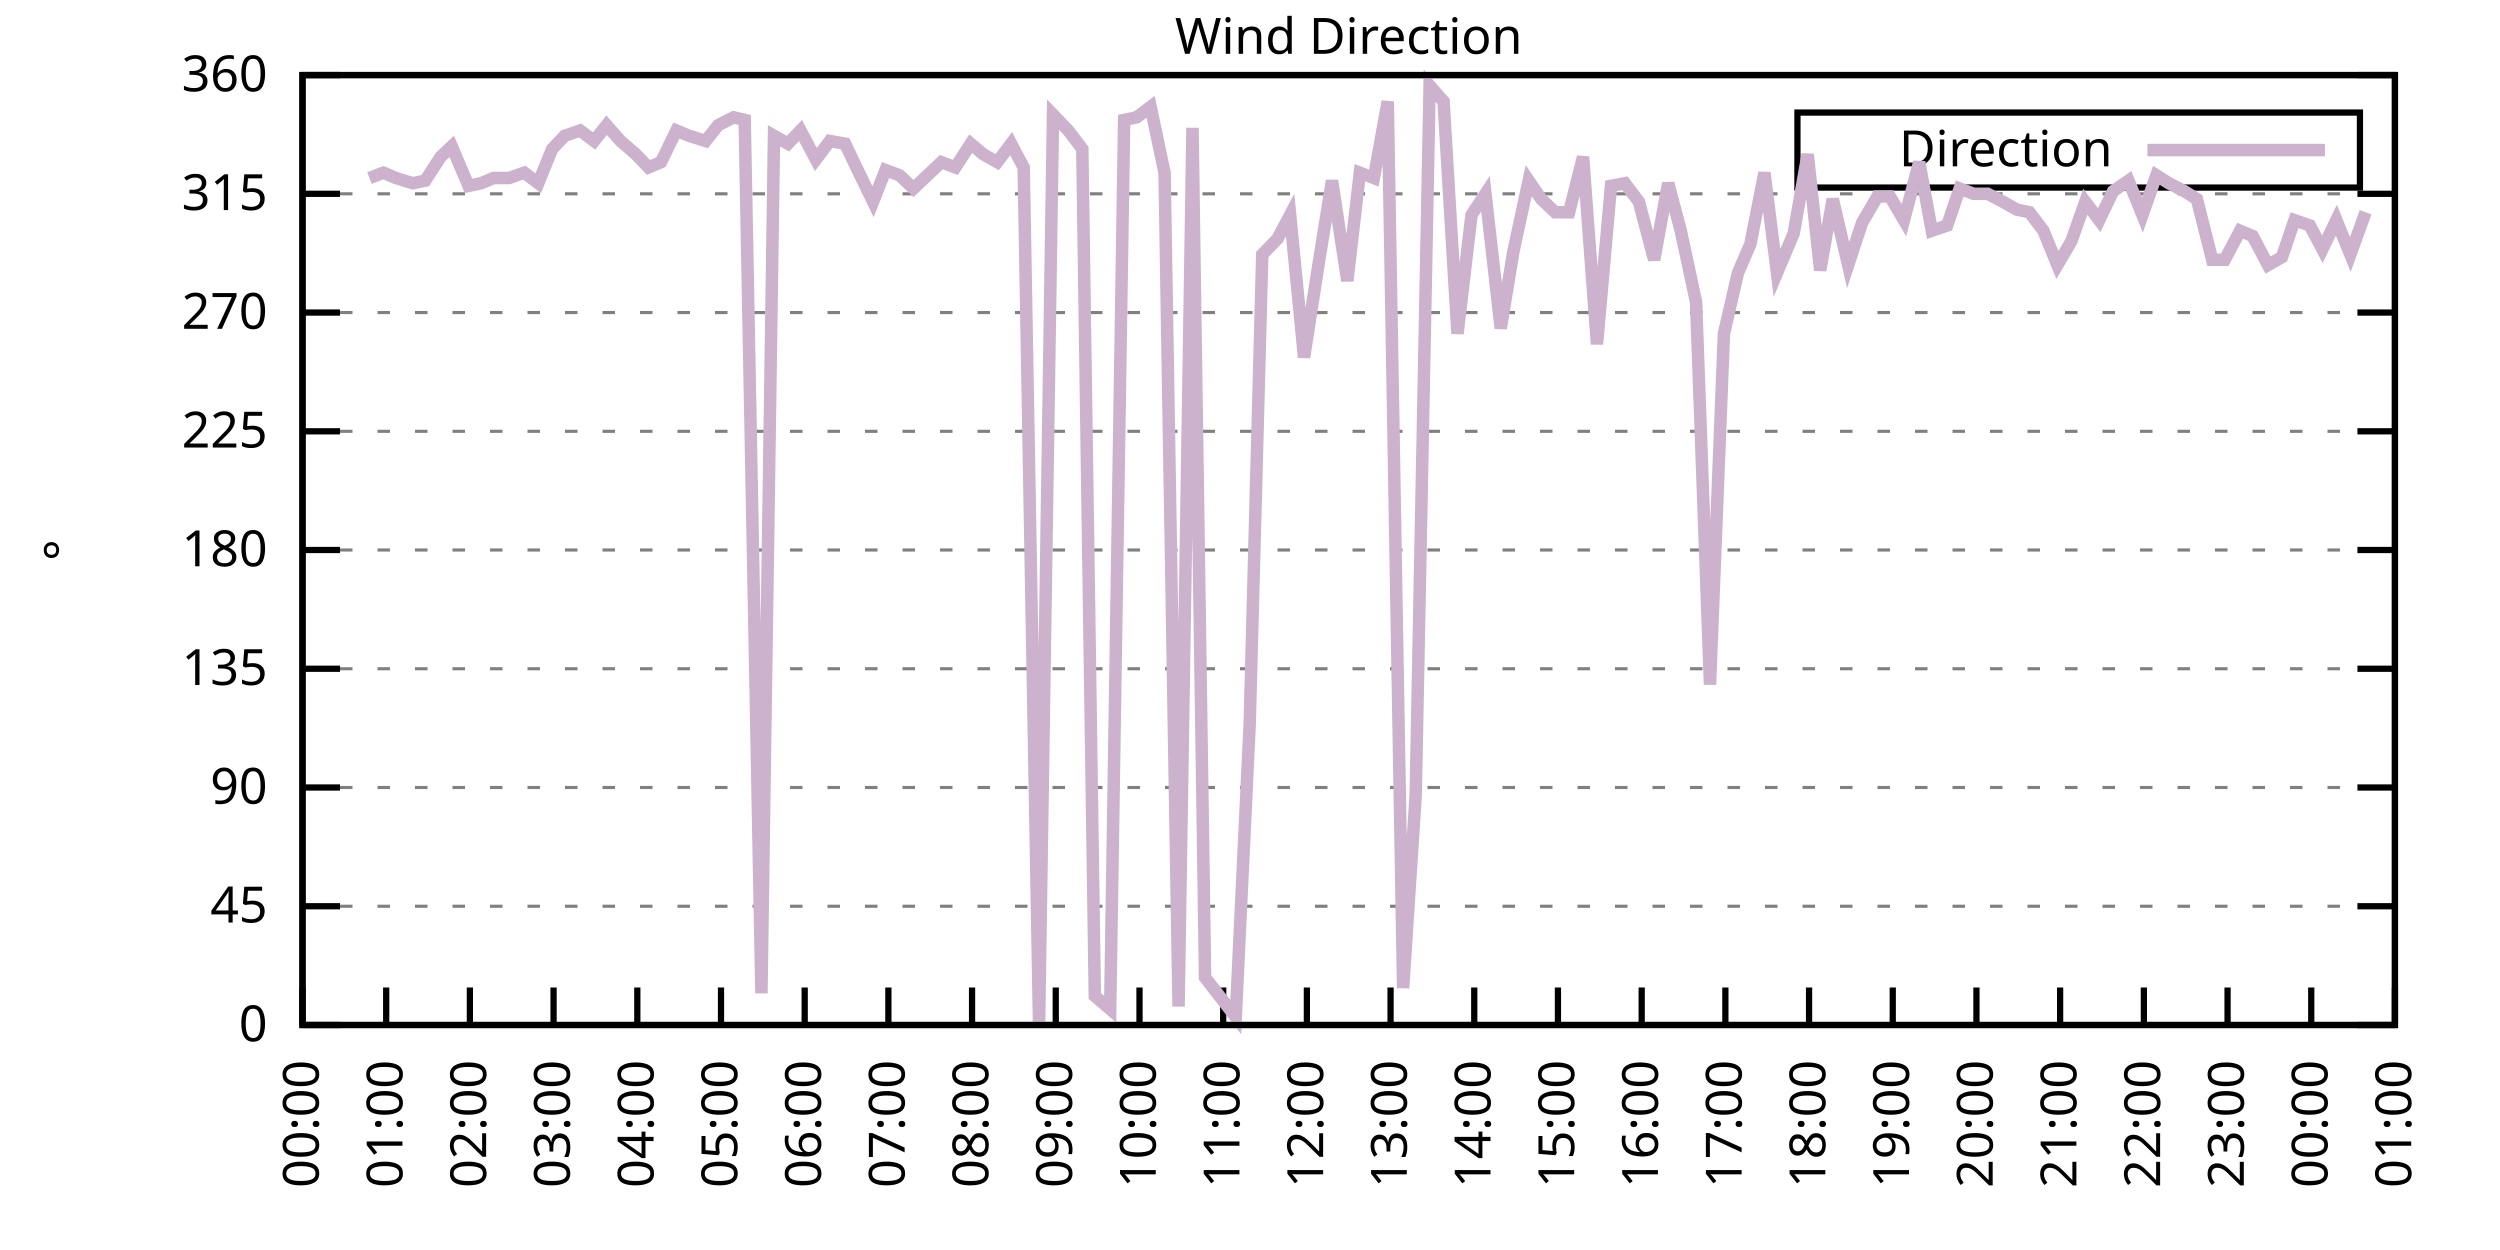
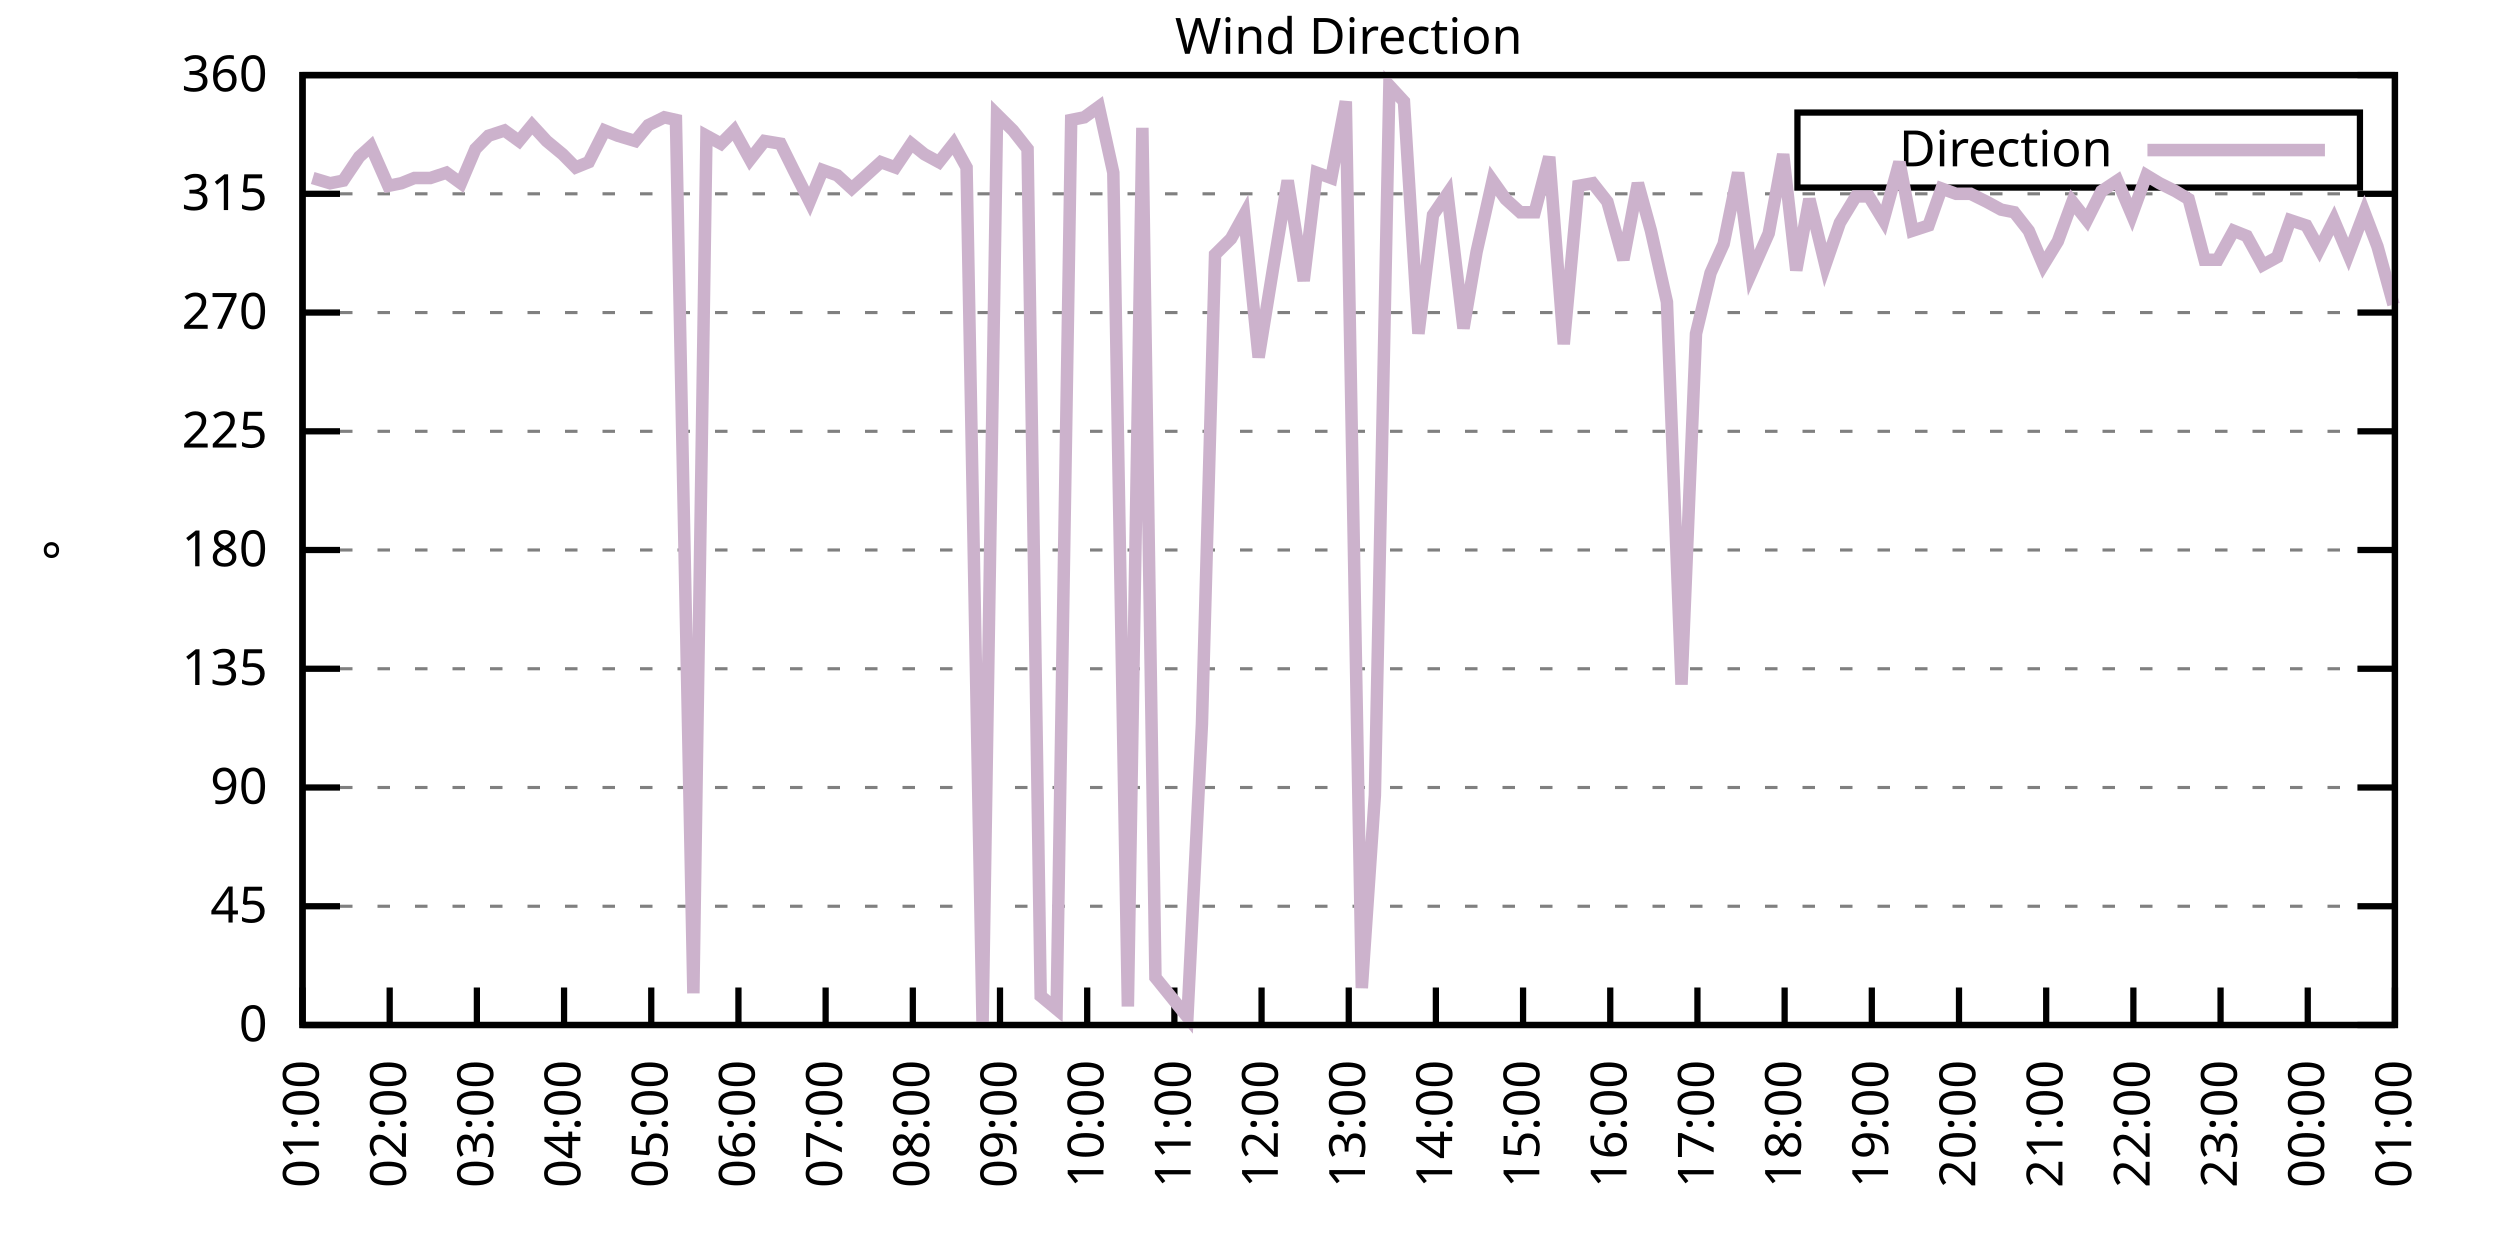
<svg xmlns="http://www.w3.org/2000/svg" xmlns:xlink="http://www.w3.org/1999/xlink" width="400" height="200" viewBox="0 0 400 200">
  <g id="gnuplot_canvas">
    <rect x="0" y="0" width="400" height="200" fill="none" />
    <defs>
      <circle id="gpDot" r="0.5" stroke-width="0.5" stroke="currentColor" />
      <path id="gpPt0" stroke-width="0.333" stroke="currentColor" d="M-1,0 h2 M0,-1 v2" />
      <path id="gpPt1" stroke-width="0.333" stroke="currentColor" d="M-1,-1 L1,1 M1,-1 L-1,1" />
      <path id="gpPt2" stroke-width="0.333" stroke="currentColor" d="M-1,0 L1,0 M0,-1 L0,1 M-1,-1 L1,1 M-1,1 L1,-1" />
      <rect id="gpPt3" stroke-width="0.333" stroke="currentColor" x="-1" y="-1" width="2" height="2" />
      <rect id="gpPt4" stroke-width="0.333" stroke="currentColor" fill="currentColor" x="-1" y="-1" width="2" height="2" />
      <circle id="gpPt5" stroke-width="0.333" stroke="currentColor" cx="0" cy="0" r="1" />
      <use xlink:href="#gpPt5" id="gpPt6" fill="currentColor" stroke="none" />
      <path id="gpPt7" stroke-width="0.333" stroke="currentColor" d="M0,-1.33 L-1.33,0.67 L1.33,0.67 z" />
      <use xlink:href="#gpPt7" id="gpPt8" fill="currentColor" stroke="none" />
      <use xlink:href="#gpPt7" id="gpPt9" stroke="currentColor" transform="rotate(180)" />
      <use xlink:href="#gpPt9" id="gpPt10" fill="currentColor" stroke="none" />
      <use xlink:href="#gpPt3" id="gpPt11" stroke="currentColor" transform="rotate(45)" />
      <use xlink:href="#gpPt11" id="gpPt12" fill="currentColor" stroke="none" />
      <path id="gpPt13" stroke-width="0.333" stroke="currentColor" d="M0,1.330 L1.265,0.411 L0.782,-1.067 L-0.782,-1.076 L-1.265,0.411 z" />
      <use xlink:href="#gpPt13" id="gpPt14" fill="currentColor" stroke="none" />
      <filter id="textbox" filterUnits="objectBoundingBox" x="0" y="0" height="1" width="1">
        <feFlood flood-color="white" flood-opacity="1" result="bgnd" />
        <feComposite in="SourceGraphic" in2="bgnd" operator="atop" />
      </filter>
      <filter id="greybox" filterUnits="objectBoundingBox" x="0" y="0" height="1" width="1">
        <feFlood flood-color="lightgrey" flood-opacity="1" result="grey" />
        <feComposite in="SourceGraphic" in2="grey" operator="atop" />
      </filter>
    </defs>
    <g fill="none" color="white" stroke="currentColor" stroke-width="1.00" stroke-linecap="butt" stroke-linejoin="miter">
</g>
    <g fill="none" color="black" stroke="currentColor" stroke-width="1.00" stroke-linecap="butt" stroke-linejoin="miter">
      <g stroke="none" shape-rendering="crispEdges">
        <polygon fill="rgb(255, 255, 255)" points="48.40,164.00 383.18,164.00 383.18,12.02 48.40,12.02 " />
      </g>
    </g>
    <g fill="none" color="black" stroke="currentColor" stroke-width="1.00" stroke-linecap="butt" stroke-linejoin="miter">
</g>
    <g fill="none" color="black" stroke="black" stroke-width="0.50" stroke-linecap="butt" stroke-linejoin="miter">
</g>
    <g fill="none" color="gray" stroke="currentColor" stroke-width="0.50" stroke-linecap="butt" stroke-linejoin="miter">
      <path stroke="gray" stroke-dasharray="2,4" class="gridline" d="M48.40,164.00 L383.19,164.00  " />
    </g>
    <g fill="none" color="gray" stroke="gray" stroke-width="1.00" stroke-linecap="butt" stroke-linejoin="miter">
</g>
    <g fill="none" color="black" stroke="currentColor" stroke-width="1.00" stroke-linecap="butt" stroke-linejoin="miter">
      <path stroke="black" d="M48.40,164.00 L54.40,164.00 M383.19,164.00 L377.19,164.00  " />
      <g transform="translate(42.80,166.60)" stroke="none" fill="black" font-family="Sans" font-size="8.00" text-anchor="end">
        <text>
          <tspan font-family="Sans"> 0</tspan>
        </text>
      </g>
    </g>
    <g fill="none" color="black" stroke="currentColor" stroke-width="1.00" stroke-linecap="butt" stroke-linejoin="miter">
</g>
    <g fill="none" color="black" stroke="black" stroke-width="0.50" stroke-linecap="butt" stroke-linejoin="miter">
</g>
    <g fill="none" color="gray" stroke="currentColor" stroke-width="0.50" stroke-linecap="butt" stroke-linejoin="miter">
      <path stroke="gray" stroke-dasharray="2,4" class="gridline" d="M48.40,145.00 L383.19,145.00  " />
    </g>
    <g fill="none" color="gray" stroke="gray" stroke-width="1.00" stroke-linecap="butt" stroke-linejoin="miter">
</g>
    <g fill="none" color="black" stroke="currentColor" stroke-width="1.00" stroke-linecap="butt" stroke-linejoin="miter">
      <path stroke="black" d="M48.40,145.00 L54.40,145.00 M383.19,145.00 L377.19,145.00  " />
      <g transform="translate(42.80,147.60)" stroke="none" fill="black" font-family="Sans" font-size="8.00" text-anchor="end">
        <text>
          <tspan font-family="Sans"> 45</tspan>
        </text>
      </g>
    </g>
    <g fill="none" color="black" stroke="currentColor" stroke-width="1.00" stroke-linecap="butt" stroke-linejoin="miter">
</g>
    <g fill="none" color="black" stroke="black" stroke-width="0.50" stroke-linecap="butt" stroke-linejoin="miter">
</g>
    <g fill="none" color="gray" stroke="currentColor" stroke-width="0.50" stroke-linecap="butt" stroke-linejoin="miter">
      <path stroke="gray" stroke-dasharray="2,4" class="gridline" d="M48.40,126.00 L383.19,126.00  " />
    </g>
    <g fill="none" color="gray" stroke="gray" stroke-width="1.00" stroke-linecap="butt" stroke-linejoin="miter">
</g>
    <g fill="none" color="black" stroke="currentColor" stroke-width="1.00" stroke-linecap="butt" stroke-linejoin="miter">
      <path stroke="black" d="M48.40,126.00 L54.40,126.00 M383.19,126.00 L377.19,126.00  " />
      <g transform="translate(42.80,128.60)" stroke="none" fill="black" font-family="Sans" font-size="8.00" text-anchor="end">
        <text>
          <tspan font-family="Sans"> 90</tspan>
        </text>
      </g>
    </g>
    <g fill="none" color="black" stroke="currentColor" stroke-width="1.00" stroke-linecap="butt" stroke-linejoin="miter">
</g>
    <g fill="none" color="black" stroke="black" stroke-width="0.50" stroke-linecap="butt" stroke-linejoin="miter">
</g>
    <g fill="none" color="gray" stroke="currentColor" stroke-width="0.50" stroke-linecap="butt" stroke-linejoin="miter">
      <path stroke="gray" stroke-dasharray="2,4" class="gridline" d="M48.40,107.00 L383.19,107.00  " />
    </g>
    <g fill="none" color="gray" stroke="gray" stroke-width="1.00" stroke-linecap="butt" stroke-linejoin="miter">
</g>
    <g fill="none" color="black" stroke="currentColor" stroke-width="1.00" stroke-linecap="butt" stroke-linejoin="miter">
      <path stroke="black" d="M48.40,107.00 L54.40,107.00 M383.19,107.00 L377.19,107.00  " />
      <g transform="translate(42.80,109.60)" stroke="none" fill="black" font-family="Sans" font-size="8.00" text-anchor="end">
        <text>
          <tspan font-family="Sans"> 135</tspan>
        </text>
      </g>
    </g>
    <g fill="none" color="black" stroke="currentColor" stroke-width="1.00" stroke-linecap="butt" stroke-linejoin="miter">
</g>
    <g fill="none" color="black" stroke="black" stroke-width="0.50" stroke-linecap="butt" stroke-linejoin="miter">
</g>
    <g fill="none" color="gray" stroke="currentColor" stroke-width="0.50" stroke-linecap="butt" stroke-linejoin="miter">
      <path stroke="gray" stroke-dasharray="2,4" class="gridline" d="M48.40,88.00 L383.19,88.00  " />
    </g>
    <g fill="none" color="gray" stroke="gray" stroke-width="1.00" stroke-linecap="butt" stroke-linejoin="miter">
</g>
    <g fill="none" color="black" stroke="currentColor" stroke-width="1.00" stroke-linecap="butt" stroke-linejoin="miter">
      <path stroke="black" d="M48.40,88.00 L54.40,88.00 M383.19,88.00 L377.19,88.00  " />
      <g transform="translate(42.80,90.60)" stroke="none" fill="black" font-family="Sans" font-size="8.00" text-anchor="end">
        <text>
          <tspan font-family="Sans"> 180</tspan>
        </text>
      </g>
    </g>
    <g fill="none" color="black" stroke="currentColor" stroke-width="1.00" stroke-linecap="butt" stroke-linejoin="miter">
</g>
    <g fill="none" color="black" stroke="black" stroke-width="0.50" stroke-linecap="butt" stroke-linejoin="miter">
</g>
    <g fill="none" color="gray" stroke="currentColor" stroke-width="0.50" stroke-linecap="butt" stroke-linejoin="miter">
      <path stroke="gray" stroke-dasharray="2,4" class="gridline" d="M48.40,69.01 L383.19,69.01  " />
    </g>
    <g fill="none" color="gray" stroke="gray" stroke-width="1.00" stroke-linecap="butt" stroke-linejoin="miter">
</g>
    <g fill="none" color="black" stroke="currentColor" stroke-width="1.00" stroke-linecap="butt" stroke-linejoin="miter">
      <path stroke="black" d="M48.40,69.01 L54.40,69.01 M383.19,69.01 L377.19,69.01  " />
      <g transform="translate(42.80,71.61)" stroke="none" fill="black" font-family="Sans" font-size="8.00" text-anchor="end">
        <text>
          <tspan font-family="Sans"> 225</tspan>
        </text>
      </g>
    </g>
    <g fill="none" color="black" stroke="currentColor" stroke-width="1.00" stroke-linecap="butt" stroke-linejoin="miter">
</g>
    <g fill="none" color="black" stroke="black" stroke-width="0.50" stroke-linecap="butt" stroke-linejoin="miter">
</g>
    <g fill="none" color="gray" stroke="currentColor" stroke-width="0.50" stroke-linecap="butt" stroke-linejoin="miter">
      <path stroke="gray" stroke-dasharray="2,4" class="gridline" d="M48.40,50.01 L383.19,50.01  " />
    </g>
    <g fill="none" color="gray" stroke="gray" stroke-width="1.00" stroke-linecap="butt" stroke-linejoin="miter">
</g>
    <g fill="none" color="black" stroke="currentColor" stroke-width="1.00" stroke-linecap="butt" stroke-linejoin="miter">
      <path stroke="black" d="M48.40,50.01 L54.40,50.01 M383.19,50.01 L377.19,50.01  " />
      <g transform="translate(42.80,52.61)" stroke="none" fill="black" font-family="Sans" font-size="8.00" text-anchor="end">
        <text>
          <tspan font-family="Sans"> 270</tspan>
        </text>
      </g>
    </g>
    <g fill="none" color="black" stroke="currentColor" stroke-width="1.00" stroke-linecap="butt" stroke-linejoin="miter">
</g>
    <g fill="none" color="black" stroke="black" stroke-width="0.50" stroke-linecap="butt" stroke-linejoin="miter">
</g>
    <g fill="none" color="gray" stroke="currentColor" stroke-width="0.50" stroke-linecap="butt" stroke-linejoin="miter">
      <path stroke="gray" stroke-dasharray="2,4" class="gridline" d="M48.40,31.01 L383.19,31.01  " />
    </g>
    <g fill="none" color="gray" stroke="gray" stroke-width="1.00" stroke-linecap="butt" stroke-linejoin="miter">
</g>
    <g fill="none" color="black" stroke="currentColor" stroke-width="1.00" stroke-linecap="butt" stroke-linejoin="miter">
      <path stroke="black" d="M48.40,31.01 L54.40,31.01 M383.19,31.01 L377.19,31.01  " />
      <g transform="translate(42.80,33.61)" stroke="none" fill="black" font-family="Sans" font-size="8.00" text-anchor="end">
        <text>
          <tspan font-family="Sans"> 315</tspan>
        </text>
      </g>
    </g>
    <g fill="none" color="black" stroke="currentColor" stroke-width="1.00" stroke-linecap="butt" stroke-linejoin="miter">
</g>
    <g fill="none" color="black" stroke="black" stroke-width="0.50" stroke-linecap="butt" stroke-linejoin="miter">
</g>
    <g fill="none" color="gray" stroke="currentColor" stroke-width="0.50" stroke-linecap="butt" stroke-linejoin="miter">
      <path stroke="gray" stroke-dasharray="2,4" class="gridline" d="M48.40,12.01 L383.19,12.01  " />
    </g>
    <g fill="none" color="gray" stroke="gray" stroke-width="1.00" stroke-linecap="butt" stroke-linejoin="miter">
</g>
    <g fill="none" color="black" stroke="currentColor" stroke-width="1.00" stroke-linecap="butt" stroke-linejoin="miter">
      <path stroke="black" d="M48.40,12.01 L54.40,12.01 M383.19,12.01 L377.19,12.01  " />
      <g transform="translate(42.80,14.61)" stroke="none" fill="black" font-family="Sans" font-size="8.00" text-anchor="end">
        <text>
          <tspan font-family="Sans"> 360</tspan>
        </text>
      </g>
    </g>
    <g fill="none" color="black" stroke="currentColor" stroke-width="1.00" stroke-linecap="butt" stroke-linejoin="miter">
      <path stroke="black" d="M48.40,164.00 L48.40,158.00  " />
      <g transform="translate(51.00,169.60) rotate(270.00)" stroke="none" fill="black" font-family="Sans" font-size="8.00" text-anchor="end">
        <text>
-           <tspan font-family="Sans">00:00</tspan>
-         </text>
-       </g>
-     </g>
-     <g fill="none" color="black" stroke="currentColor" stroke-width="1.00" stroke-linecap="butt" stroke-linejoin="miter">
-       <path stroke="black" d="M61.79,164.00 L61.79,158.00  " />
-       <g transform="translate(64.39,169.60) rotate(270.00)" stroke="none" fill="black" font-family="Sans" font-size="8.00" text-anchor="end">
-         <text>
          <tspan font-family="Sans">01:00</tspan>
        </text>
      </g>
    </g>
    <g fill="none" color="black" stroke="currentColor" stroke-width="1.00" stroke-linecap="butt" stroke-linejoin="miter">
-       <path stroke="black" d="M75.18,164.00 L75.18,158.00  " />
-       <g transform="translate(77.78,169.60) rotate(270.00)" stroke="none" fill="black" font-family="Sans" font-size="8.00" text-anchor="end">
+       <path stroke="black" d="M62.35,164.00 L62.35,158.00  " />
+       <g transform="translate(64.95,169.60) rotate(270.00)" stroke="none" fill="black" font-family="Sans" font-size="8.00" text-anchor="end">
        <text>
          <tspan font-family="Sans">02:00</tspan>
        </text>
      </g>
    </g>
    <g fill="none" color="black" stroke="currentColor" stroke-width="1.00" stroke-linecap="butt" stroke-linejoin="miter">
-       <path stroke="black" d="M88.57,164.00 L88.57,158.00  " />
-       <g transform="translate(91.17,169.60) rotate(270.00)" stroke="none" fill="black" font-family="Sans" font-size="8.00" text-anchor="end">
+       <path stroke="black" d="M76.30,164.00 L76.30,158.00  " />
+       <g transform="translate(78.90,169.60) rotate(270.00)" stroke="none" fill="black" font-family="Sans" font-size="8.00" text-anchor="end">
        <text>
          <tspan font-family="Sans">03:00</tspan>
        </text>
      </g>
    </g>
    <g fill="none" color="black" stroke="currentColor" stroke-width="1.00" stroke-linecap="butt" stroke-linejoin="miter">
-       <path stroke="black" d="M101.97,164.00 L101.97,158.00  " />
-       <g transform="translate(104.57,169.60) rotate(270.00)" stroke="none" fill="black" font-family="Sans" font-size="8.00" text-anchor="end">
+       <path stroke="black" d="M90.25,164.00 L90.25,158.00  " />
+       <g transform="translate(92.85,169.60) rotate(270.00)" stroke="none" fill="black" font-family="Sans" font-size="8.00" text-anchor="end">
        <text>
          <tspan font-family="Sans">04:00</tspan>
        </text>
      </g>
    </g>
    <g fill="none" color="black" stroke="currentColor" stroke-width="1.00" stroke-linecap="butt" stroke-linejoin="miter">
-       <path stroke="black" d="M115.36,164.00 L115.36,158.00  " />
-       <g transform="translate(117.96,169.60) rotate(270.00)" stroke="none" fill="black" font-family="Sans" font-size="8.00" text-anchor="end">
+       <path stroke="black" d="M104.20,164.00 L104.20,158.00  " />
+       <g transform="translate(106.80,169.60) rotate(270.00)" stroke="none" fill="black" font-family="Sans" font-size="8.00" text-anchor="end">
        <text>
          <tspan font-family="Sans">05:00</tspan>
        </text>
      </g>
    </g>
    <g fill="none" color="black" stroke="currentColor" stroke-width="1.00" stroke-linecap="butt" stroke-linejoin="miter">
-       <path stroke="black" d="M128.75,164.00 L128.75,158.00  " />
-       <g transform="translate(131.35,169.60) rotate(270.00)" stroke="none" fill="black" font-family="Sans" font-size="8.00" text-anchor="end">
+       <path stroke="black" d="M118.15,164.00 L118.15,158.00  " />
+       <g transform="translate(120.75,169.60) rotate(270.00)" stroke="none" fill="black" font-family="Sans" font-size="8.00" text-anchor="end">
        <text>
          <tspan font-family="Sans">06:00</tspan>
        </text>
      </g>
    </g>
    <g fill="none" color="black" stroke="currentColor" stroke-width="1.00" stroke-linecap="butt" stroke-linejoin="miter">
-       <path stroke="black" d="M142.14,164.00 L142.14,158.00  " />
-       <g transform="translate(144.74,169.60) rotate(270.00)" stroke="none" fill="black" font-family="Sans" font-size="8.00" text-anchor="end">
+       <path stroke="black" d="M132.10,164.00 L132.10,158.00  " />
+       <g transform="translate(134.70,169.60) rotate(270.00)" stroke="none" fill="black" font-family="Sans" font-size="8.00" text-anchor="end">
        <text>
          <tspan font-family="Sans">07:00</tspan>
        </text>
      </g>
    </g>
    <g fill="none" color="black" stroke="currentColor" stroke-width="1.00" stroke-linecap="butt" stroke-linejoin="miter">
-       <path stroke="black" d="M155.53,164.00 L155.53,158.00  " />
-       <g transform="translate(158.13,169.60) rotate(270.00)" stroke="none" fill="black" font-family="Sans" font-size="8.00" text-anchor="end">
+       <path stroke="black" d="M146.05,164.00 L146.05,158.00  " />
+       <g transform="translate(148.65,169.60) rotate(270.00)" stroke="none" fill="black" font-family="Sans" font-size="8.00" text-anchor="end">
        <text>
          <tspan font-family="Sans">08:00</tspan>
        </text>
      </g>
    </g>
    <g fill="none" color="black" stroke="currentColor" stroke-width="1.00" stroke-linecap="butt" stroke-linejoin="miter">
-       <path stroke="black" d="M168.92,164.00 L168.92,158.00  " />
-       <g transform="translate(171.52,169.60) rotate(270.00)" stroke="none" fill="black" font-family="Sans" font-size="8.00" text-anchor="end">
+       <path stroke="black" d="M160.00,164.00 L160.00,158.00  " />
+       <g transform="translate(162.60,169.60) rotate(270.00)" stroke="none" fill="black" font-family="Sans" font-size="8.00" text-anchor="end">
        <text>
          <tspan font-family="Sans">09:00</tspan>
        </text>
      </g>
    </g>
    <g fill="none" color="black" stroke="currentColor" stroke-width="1.00" stroke-linecap="butt" stroke-linejoin="miter">
-       <path stroke="black" d="M182.32,164.00 L182.32,158.00  " />
-       <g transform="translate(184.92,169.60) rotate(270.00)" stroke="none" fill="black" font-family="Sans" font-size="8.00" text-anchor="end">
+       <path stroke="black" d="M173.95,164.00 L173.95,158.00  " />
+       <g transform="translate(176.55,169.60) rotate(270.00)" stroke="none" fill="black" font-family="Sans" font-size="8.00" text-anchor="end">
        <text>
          <tspan font-family="Sans">10:00</tspan>
        </text>
      </g>
    </g>
    <g fill="none" color="black" stroke="currentColor" stroke-width="1.00" stroke-linecap="butt" stroke-linejoin="miter">
-       <path stroke="black" d="M195.71,164.00 L195.71,158.00  " />
-       <g transform="translate(198.31,169.60) rotate(270.00)" stroke="none" fill="black" font-family="Sans" font-size="8.00" text-anchor="end">
+       <path stroke="black" d="M187.90,164.00 L187.90,158.00  " />
+       <g transform="translate(190.50,169.60) rotate(270.00)" stroke="none" fill="black" font-family="Sans" font-size="8.00" text-anchor="end">
        <text>
          <tspan font-family="Sans">11:00</tspan>
        </text>
      </g>
    </g>
    <g fill="none" color="black" stroke="currentColor" stroke-width="1.00" stroke-linecap="butt" stroke-linejoin="miter">
-       <path stroke="black" d="M209.10,164.00 L209.10,158.00  " />
-       <g transform="translate(211.70,169.60) rotate(270.00)" stroke="none" fill="black" font-family="Sans" font-size="8.00" text-anchor="end">
+       <path stroke="black" d="M201.85,164.00 L201.85,158.00  " />
+       <g transform="translate(204.45,169.60) rotate(270.00)" stroke="none" fill="black" font-family="Sans" font-size="8.00" text-anchor="end">
        <text>
          <tspan font-family="Sans">12:00</tspan>
        </text>
      </g>
    </g>
    <g fill="none" color="black" stroke="currentColor" stroke-width="1.00" stroke-linecap="butt" stroke-linejoin="miter">
-       <path stroke="black" d="M222.49,164.00 L222.49,158.00  " />
-       <g transform="translate(225.09,169.60) rotate(270.00)" stroke="none" fill="black" font-family="Sans" font-size="8.00" text-anchor="end">
+       <path stroke="black" d="M215.80,164.00 L215.80,158.00  " />
+       <g transform="translate(218.40,169.60) rotate(270.00)" stroke="none" fill="black" font-family="Sans" font-size="8.00" text-anchor="end">
        <text>
          <tspan font-family="Sans">13:00</tspan>
        </text>
      </g>
    </g>
    <g fill="none" color="black" stroke="currentColor" stroke-width="1.00" stroke-linecap="butt" stroke-linejoin="miter">
-       <path stroke="black" d="M235.88,164.00 L235.88,158.00  " />
-       <g transform="translate(238.48,169.60) rotate(270.00)" stroke="none" fill="black" font-family="Sans" font-size="8.00" text-anchor="end">
+       <path stroke="black" d="M229.74,164.00 L229.74,158.00  " />
+       <g transform="translate(232.34,169.60) rotate(270.00)" stroke="none" fill="black" font-family="Sans" font-size="8.00" text-anchor="end">
        <text>
          <tspan font-family="Sans">14:00</tspan>
        </text>
      </g>
    </g>
    <g fill="none" color="black" stroke="currentColor" stroke-width="1.00" stroke-linecap="butt" stroke-linejoin="miter">
-       <path stroke="black" d="M249.27,164.00 L249.27,158.00  " />
-       <g transform="translate(251.87,169.60) rotate(270.00)" stroke="none" fill="black" font-family="Sans" font-size="8.00" text-anchor="end">
+       <path stroke="black" d="M243.69,164.00 L243.69,158.00  " />
+       <g transform="translate(246.29,169.60) rotate(270.00)" stroke="none" fill="black" font-family="Sans" font-size="8.00" text-anchor="end">
        <text>
          <tspan font-family="Sans">15:00</tspan>
        </text>
      </g>
    </g>
    <g fill="none" color="black" stroke="currentColor" stroke-width="1.00" stroke-linecap="butt" stroke-linejoin="miter">
-       <path stroke="black" d="M262.67,164.00 L262.67,158.00  " />
-       <g transform="translate(265.27,169.60) rotate(270.00)" stroke="none" fill="black" font-family="Sans" font-size="8.00" text-anchor="end">
+       <path stroke="black" d="M257.64,164.00 L257.64,158.00  " />
+       <g transform="translate(260.24,169.60) rotate(270.00)" stroke="none" fill="black" font-family="Sans" font-size="8.00" text-anchor="end">
        <text>
          <tspan font-family="Sans">16:00</tspan>
        </text>
      </g>
    </g>
    <g fill="none" color="black" stroke="currentColor" stroke-width="1.00" stroke-linecap="butt" stroke-linejoin="miter">
-       <path stroke="black" d="M276.06,164.00 L276.06,158.00  " />
-       <g transform="translate(278.66,169.60) rotate(270.00)" stroke="none" fill="black" font-family="Sans" font-size="8.00" text-anchor="end">
+       <path stroke="black" d="M271.59,164.00 L271.59,158.00  " />
+       <g transform="translate(274.19,169.60) rotate(270.00)" stroke="none" fill="black" font-family="Sans" font-size="8.00" text-anchor="end">
        <text>
          <tspan font-family="Sans">17:00</tspan>
        </text>
      </g>
    </g>
    <g fill="none" color="black" stroke="currentColor" stroke-width="1.00" stroke-linecap="butt" stroke-linejoin="miter">
-       <path stroke="black" d="M289.45,164.00 L289.45,158.00  " />
-       <g transform="translate(292.05,169.60) rotate(270.00)" stroke="none" fill="black" font-family="Sans" font-size="8.00" text-anchor="end">
+       <path stroke="black" d="M285.54,164.00 L285.54,158.00  " />
+       <g transform="translate(288.14,169.60) rotate(270.00)" stroke="none" fill="black" font-family="Sans" font-size="8.00" text-anchor="end">
        <text>
          <tspan font-family="Sans">18:00</tspan>
        </text>
      </g>
    </g>
    <g fill="none" color="black" stroke="currentColor" stroke-width="1.00" stroke-linecap="butt" stroke-linejoin="miter">
-       <path stroke="black" d="M302.84,164.00 L302.84,158.00  " />
-       <g transform="translate(305.44,169.60) rotate(270.00)" stroke="none" fill="black" font-family="Sans" font-size="8.00" text-anchor="end">
+       <path stroke="black" d="M299.49,164.00 L299.49,158.00  " />
+       <g transform="translate(302.09,169.60) rotate(270.00)" stroke="none" fill="black" font-family="Sans" font-size="8.00" text-anchor="end">
        <text>
          <tspan font-family="Sans">19:00</tspan>
        </text>
      </g>
    </g>
    <g fill="none" color="black" stroke="currentColor" stroke-width="1.00" stroke-linecap="butt" stroke-linejoin="miter">
-       <path stroke="black" d="M316.23,164.00 L316.23,158.00  " />
-       <g transform="translate(318.83,169.60) rotate(270.00)" stroke="none" fill="black" font-family="Sans" font-size="8.00" text-anchor="end">
+       <path stroke="black" d="M313.44,164.00 L313.44,158.00  " />
+       <g transform="translate(316.04,169.60) rotate(270.00)" stroke="none" fill="black" font-family="Sans" font-size="8.00" text-anchor="end">
        <text>
          <tspan font-family="Sans">20:00</tspan>
        </text>
      </g>
    </g>
    <g fill="none" color="black" stroke="currentColor" stroke-width="1.00" stroke-linecap="butt" stroke-linejoin="miter">
-       <path stroke="black" d="M329.62,164.00 L329.62,158.00  " />
-       <g transform="translate(332.22,169.60) rotate(270.00)" stroke="none" fill="black" font-family="Sans" font-size="8.00" text-anchor="end">
+       <path stroke="black" d="M327.39,164.00 L327.39,158.00  " />
+       <g transform="translate(329.99,169.60) rotate(270.00)" stroke="none" fill="black" font-family="Sans" font-size="8.00" text-anchor="end">
        <text>
          <tspan font-family="Sans">21:00</tspan>
        </text>
      </g>
    </g>
    <g fill="none" color="black" stroke="currentColor" stroke-width="1.00" stroke-linecap="butt" stroke-linejoin="miter">
-       <path stroke="black" d="M343.02,164.00 L343.02,158.00  " />
-       <g transform="translate(345.62,169.60) rotate(270.00)" stroke="none" fill="black" font-family="Sans" font-size="8.00" text-anchor="end">
+       <path stroke="black" d="M341.34,164.00 L341.34,158.00  " />
+       <g transform="translate(343.94,169.60) rotate(270.00)" stroke="none" fill="black" font-family="Sans" font-size="8.00" text-anchor="end">
        <text>
          <tspan font-family="Sans">22:00</tspan>
        </text>
      </g>
    </g>
    <g fill="none" color="black" stroke="currentColor" stroke-width="1.00" stroke-linecap="butt" stroke-linejoin="miter">
-       <path stroke="black" d="M356.41,164.00 L356.41,158.00  " />
-       <g transform="translate(359.01,169.60) rotate(270.00)" stroke="none" fill="black" font-family="Sans" font-size="8.00" text-anchor="end">
+       <path stroke="black" d="M355.29,164.00 L355.29,158.00  " />
+       <g transform="translate(357.89,169.60) rotate(270.00)" stroke="none" fill="black" font-family="Sans" font-size="8.00" text-anchor="end">
        <text>
          <tspan font-family="Sans">23:00</tspan>
        </text>
      </g>
    </g>
    <g fill="none" color="black" stroke="currentColor" stroke-width="1.00" stroke-linecap="butt" stroke-linejoin="miter">
-       <path stroke="black" d="M369.80,164.00 L369.80,158.00  " />
-       <g transform="translate(372.40,169.60) rotate(270.00)" stroke="none" fill="black" font-family="Sans" font-size="8.00" text-anchor="end">
+       <path stroke="black" d="M369.24,164.00 L369.24,158.00  " />
+       <g transform="translate(371.84,169.60) rotate(270.00)" stroke="none" fill="black" font-family="Sans" font-size="8.00" text-anchor="end">
        <text>
          <tspan font-family="Sans">00:00</tspan>
        </text>
      </g>
    </g>
    <g fill="none" color="black" stroke="currentColor" stroke-width="1.00" stroke-linecap="butt" stroke-linejoin="miter">
      <path stroke="black" d="M383.19,164.00 L383.19,158.00  " />
      <g transform="translate(385.79,169.60) rotate(270.00)" stroke="none" fill="black" font-family="Sans" font-size="8.00" text-anchor="end">
        <text>
          <tspan font-family="Sans">01:00</tspan>
        </text>
      </g>
    </g>
    <g fill="none" color="black" stroke="currentColor" stroke-width="1.00" stroke-linecap="butt" stroke-linejoin="miter">
</g>
    <g fill="none" color="black" stroke="currentColor" stroke-width="1.00" stroke-linecap="butt" stroke-linejoin="miter">
      <path stroke="black" d="M48.40,12.01 L48.40,164.00 L383.19,164.00 L383.19,12.01 L48.40,12.01 Z  " />
    </g>
    <g fill="none" color="black" stroke="currentColor" stroke-width="1.00" stroke-linecap="butt" stroke-linejoin="miter">
</g>
    <g fill="none" color="black" stroke="currentColor" stroke-width="1.00" stroke-linecap="butt" stroke-linejoin="miter">
      <path stroke="black" d="M287.59,30.01 L287.59,18.01 L377.59,18.01 L377.59,30.01 L287.59,30.01 Z  " />
    </g>
    <g id="Wind_direction_plot_1">
      <g fill="none" color="white" stroke="black" stroke-width="2.00" stroke-linecap="butt" stroke-linejoin="miter">
</g>
      <g fill="none" color="black" stroke="currentColor" stroke-width="2.00" stroke-linecap="butt" stroke-linejoin="miter">
        <g transform="translate(337.99,26.61)" stroke="none" fill="black" font-family="Sans" font-size="8.00" text-anchor="end">
          <text>
            <tspan font-family="Sans">Direction</tspan>
          </text>
        </g>
      </g>
      <g fill="none" color="black" stroke="currentColor" stroke-width="2.00" stroke-linecap="butt" stroke-linejoin="miter">
-         <path stroke="rgb(204, 178, 204)" d="M343.59,24.01 L371.99,24.01 M59.11,28.48 L61.35,27.63 L63.35,28.48 L66.03,29.32 L68.04,28.90 L70.50,25.10   L72.28,23.41 L74.96,29.74 L76.97,29.32 L78.98,28.48 L81.43,28.48 L83.89,27.63 L86.12,29.32 L88.35,23.83   L90.36,21.72 L92.82,20.88 L95.05,22.56 L97.06,20.03 L99.29,22.56 L101.74,24.68 L103.75,26.79 L105.76,25.94   L108.22,20.88 L110.22,21.72 L112.90,22.56 L114.91,20.03 L117.37,18.77 L119.15,19.19 L121.83,158.93 L123.84,21.72   L126.07,22.99 L128.08,20.88 L130.54,25.52 L132.77,22.56 L135.22,22.99 L137.23,27.21 L139.69,32.28 L141.69,27.21   L143.93,28.05 L146.16,30.16 L148.39,28.05 L150.62,25.94 L152.85,26.79 L155.31,22.99 L157.32,24.68 L159.55,25.94   L161.78,22.99 L163.79,26.79 L166.25,164.00 L168.48,18.34 L170.93,20.88 L173.17,23.83 L175.17,159.36 L177.63,161.47   L179.86,19.19 L181.87,18.77 L184.10,17.08 L186.33,27.63 L188.57,161.04 L190.80,20.45 L192.81,156.40 L197.72,162.73   L199.95,115.87 L201.96,40.72 L204.41,38.19 L206.42,34.39 L208.65,57.18 L210.88,42.83 L213.12,28.90 L215.57,44.94   L217.58,27.63 L219.81,28.48 L222.04,16.23 L224.50,158.09 L226.51,127.27 L228.74,13.70 L230.97,16.23 L233.20,53.39   L235.44,34.39 L237.67,31.01 L240.12,52.54 L242.13,40.30 L244.59,28.90 L246.60,31.85 L248.83,33.96 L251.06,33.96   L253.29,25.10 L255.52,55.07 L257.76,29.74 L259.99,29.32 L262.22,32.28 L264.67,41.56 L266.91,29.32 L268.92,36.92   L271.37,48.32 L273.60,109.54 L275.83,53.39 L278.07,43.67 L280.07,39.03 L282.31,27.63 L284.32,43.67 L286.99,37.34   L289.23,24.68 L291.23,43.25 L293.24,31.85 L295.70,42.41 L297.93,35.65 L300.39,31.43 L302.39,31.43 L304.63,35.23   L307.08,25.94 L309.09,36.92 L311.54,36.08 L313.55,30.16 L315.79,31.01 L318.02,31.01 L320.47,32.28 L322.70,33.54   L324.71,33.96 L326.95,36.92 L329.18,42.41 L331.41,38.61 L333.64,32.28 L335.87,35.23 L338.10,30.59 L340.56,28.90   L342.79,34.39 L345.02,28.05 L347.03,29.32 L349.49,30.59 L351.50,31.85 L353.95,41.56 L355.96,41.56 L358.42,36.92   L360.42,37.76 L362.88,42.41 L365.11,41.14 L367.12,35.23 L369.58,36.08 L371.58,39.87 L373.82,35.23 L376.05,40.72   L378.50,33.96  " />
+         <path stroke="rgb(204, 178, 204)" d="M343.59,24.01 L371.99,24.01 M50.03,28.48 L52.82,29.32 L54.91,28.90 L57.47,25.10 L59.33,23.41 L62.12,29.74   L64.21,29.32 L66.30,28.48 L68.86,28.48 L71.42,27.63 L73.74,29.32 L76.07,23.83 L78.16,21.72 L80.72,20.88   L83.04,22.56 L85.13,20.03 L87.46,22.56 L90.02,24.68 L92.11,26.79 L94.20,25.94 L96.76,20.88 L98.85,21.72   L101.64,22.56 L103.73,20.03 L106.29,18.77 L108.15,19.19 L110.94,158.93 L113.03,21.72 L115.36,22.99 L117.45,20.88   L120.01,25.52 L122.33,22.56 L124.89,22.99 L126.98,27.21 L129.54,32.28 L131.63,27.21 L133.96,28.05 L136.28,30.16   L138.61,28.05 L140.93,25.94 L143.26,26.79 L145.81,22.99 L147.91,24.68 L150.23,25.94 L152.56,22.99 L154.65,26.79   L157.21,164.00 L159.53,18.34 L162.09,20.88 L164.41,23.83 L166.51,159.36 L169.06,161.47 L171.39,19.19 L173.48,18.77   L175.81,17.08 L178.13,27.63 L180.46,161.04 L182.78,20.45 L184.87,156.40 L189.99,162.73 L192.31,115.87 L194.41,40.72   L196.96,38.19 L199.06,34.39 L201.38,57.18 L203.71,42.83 L206.03,28.90 L208.59,44.94 L210.68,27.63 L213.01,28.48   L215.33,16.23 L217.89,158.09 L219.98,127.27 L222.30,13.70 L224.63,16.23 L226.95,53.39 L229.28,34.39 L231.60,31.01   L234.16,52.54 L236.25,40.30 L238.81,28.90 L240.90,31.85 L243.23,33.96 L245.55,33.96 L247.88,25.10 L250.20,55.07   L252.53,29.74 L254.85,29.32 L257.18,32.28 L259.74,41.56 L262.06,29.32 L264.15,36.92 L266.71,48.32 L269.04,109.54   L271.36,53.39 L273.69,43.67 L275.78,39.03 L278.10,27.63 L280.20,43.67 L282.99,37.34 L285.31,24.68 L287.40,43.25   L289.50,31.85 L292.05,42.41 L294.38,35.65 L296.94,31.43 L299.03,31.43 L301.35,35.23 L303.91,25.94 L306.00,36.92   L308.56,36.08 L310.65,30.16 L312.98,31.01 L315.30,31.01 L317.86,32.28 L320.18,33.54 L322.28,33.96 L324.60,36.92   L326.93,42.41 L329.25,38.61 L331.58,32.28 L333.90,35.23 L336.23,30.59 L338.78,28.90 L341.11,34.39 L343.43,28.05   L345.53,29.32 L348.08,30.59 L350.18,31.85 L352.73,41.56 L354.83,41.56 L357.38,36.92 L359.48,37.76 L362.03,42.41   L364.36,41.14 L366.45,35.23 L369.01,36.08 L371.10,39.87 L373.43,35.23 L375.75,40.72 L378.31,33.96 L380.40,39.45   L382.96,48.74  " />
      </g>
    </g>
    <g fill="none" color="black" stroke="currentColor" stroke-width="2.00" stroke-linecap="butt" stroke-linejoin="miter">
</g>
    <g fill="none" color="black" stroke="black" stroke-width="1.00" stroke-linecap="butt" stroke-linejoin="miter">
</g>
    <g fill="none" color="black" stroke="currentColor" stroke-width="1.00" stroke-linecap="butt" stroke-linejoin="miter">
      <path stroke="black" d="M48.40,12.01 L48.40,164.00 L383.19,164.00 L383.19,12.01 L48.40,12.01 Z  " />
      <g transform="translate(12.80,88.01) rotate(270.00)" stroke="none" fill="black" font-family="Sans" font-size="8.00" text-anchor="middle">
        <text>
          <tspan font-family="Sans">°</tspan>
        </text>
      </g>
    </g>
    <g fill="none" color="black" stroke="currentColor" stroke-width="1.00" stroke-linecap="butt" stroke-linejoin="miter">
</g>
    <g fill="none" color="black" stroke="currentColor" stroke-width="1.00" stroke-linecap="butt" stroke-linejoin="miter">
      <g transform="translate(215.79,8.61)" stroke="none" fill="black" font-family="Sans" font-size="8.00" text-anchor="middle">
        <text>
          <tspan font-family="Sans">Wind Direction</tspan>
        </text>
      </g>
    </g>
    <g fill="none" color="black" stroke="currentColor" stroke-width="1.00" stroke-linecap="butt" stroke-linejoin="miter">
</g>
  </g>
</svg>
